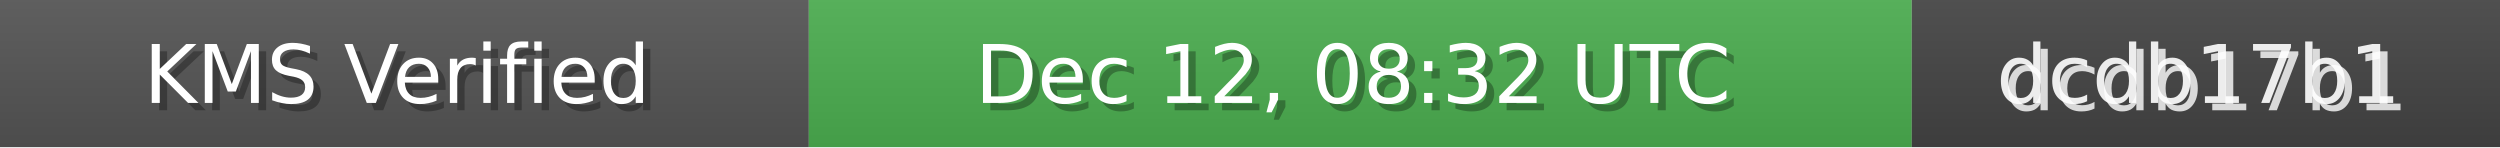
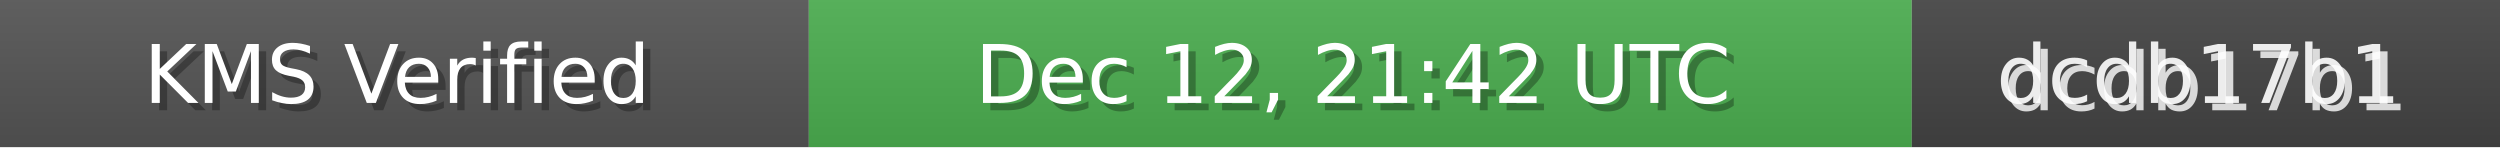
<svg xmlns="http://www.w3.org/2000/svg" width="340" height="20" role="img">
  <linearGradient id="bg" x2="0" y2="100%">
    <stop offset="0" stop-color="#bbb" stop-opacity=".1" />
    <stop offset="1" stop-opacity=".1" />
  </linearGradient>
  <rect width="110" height="20" fill="#555" />
  <rect x="110" width="150" height="20" fill="#4CAF50" />
  <rect x="260" width="80" height="20" fill="#444" />
  <rect width="340" height="20" fill="url(#bg)" />
  <g fill="#fff" text-anchor="middle" font-family="Verdana,Geneva,DejaVu Sans,sans-serif" font-size="11">
    <text x="55" y="15" fill="#000" fill-opacity=".3">KMS Verified</text>
    <text x="54" y="14">KMS Verified</text>
-     <text x="185" y="15" fill="#000" fill-opacity=".3">Dec 12, 08:32 UTC</text>
-     <text x="184" y="14">Dec 12, 08:32 UTC</text>
+     <text x="185" y="15" fill="#000" fill-opacity=".3">Dec 12, 21:42 UTC</text>
+     <text x="184" y="14">Dec 12, 21:42 UTC</text>
    <text x="300" y="15" fill="#fff" fill-opacity=".8">dcdb17b1</text>
    <text x="299" y="14" fill="#fff" fill-opacity=".9">dcdb17b1</text>
  </g>
</svg>
